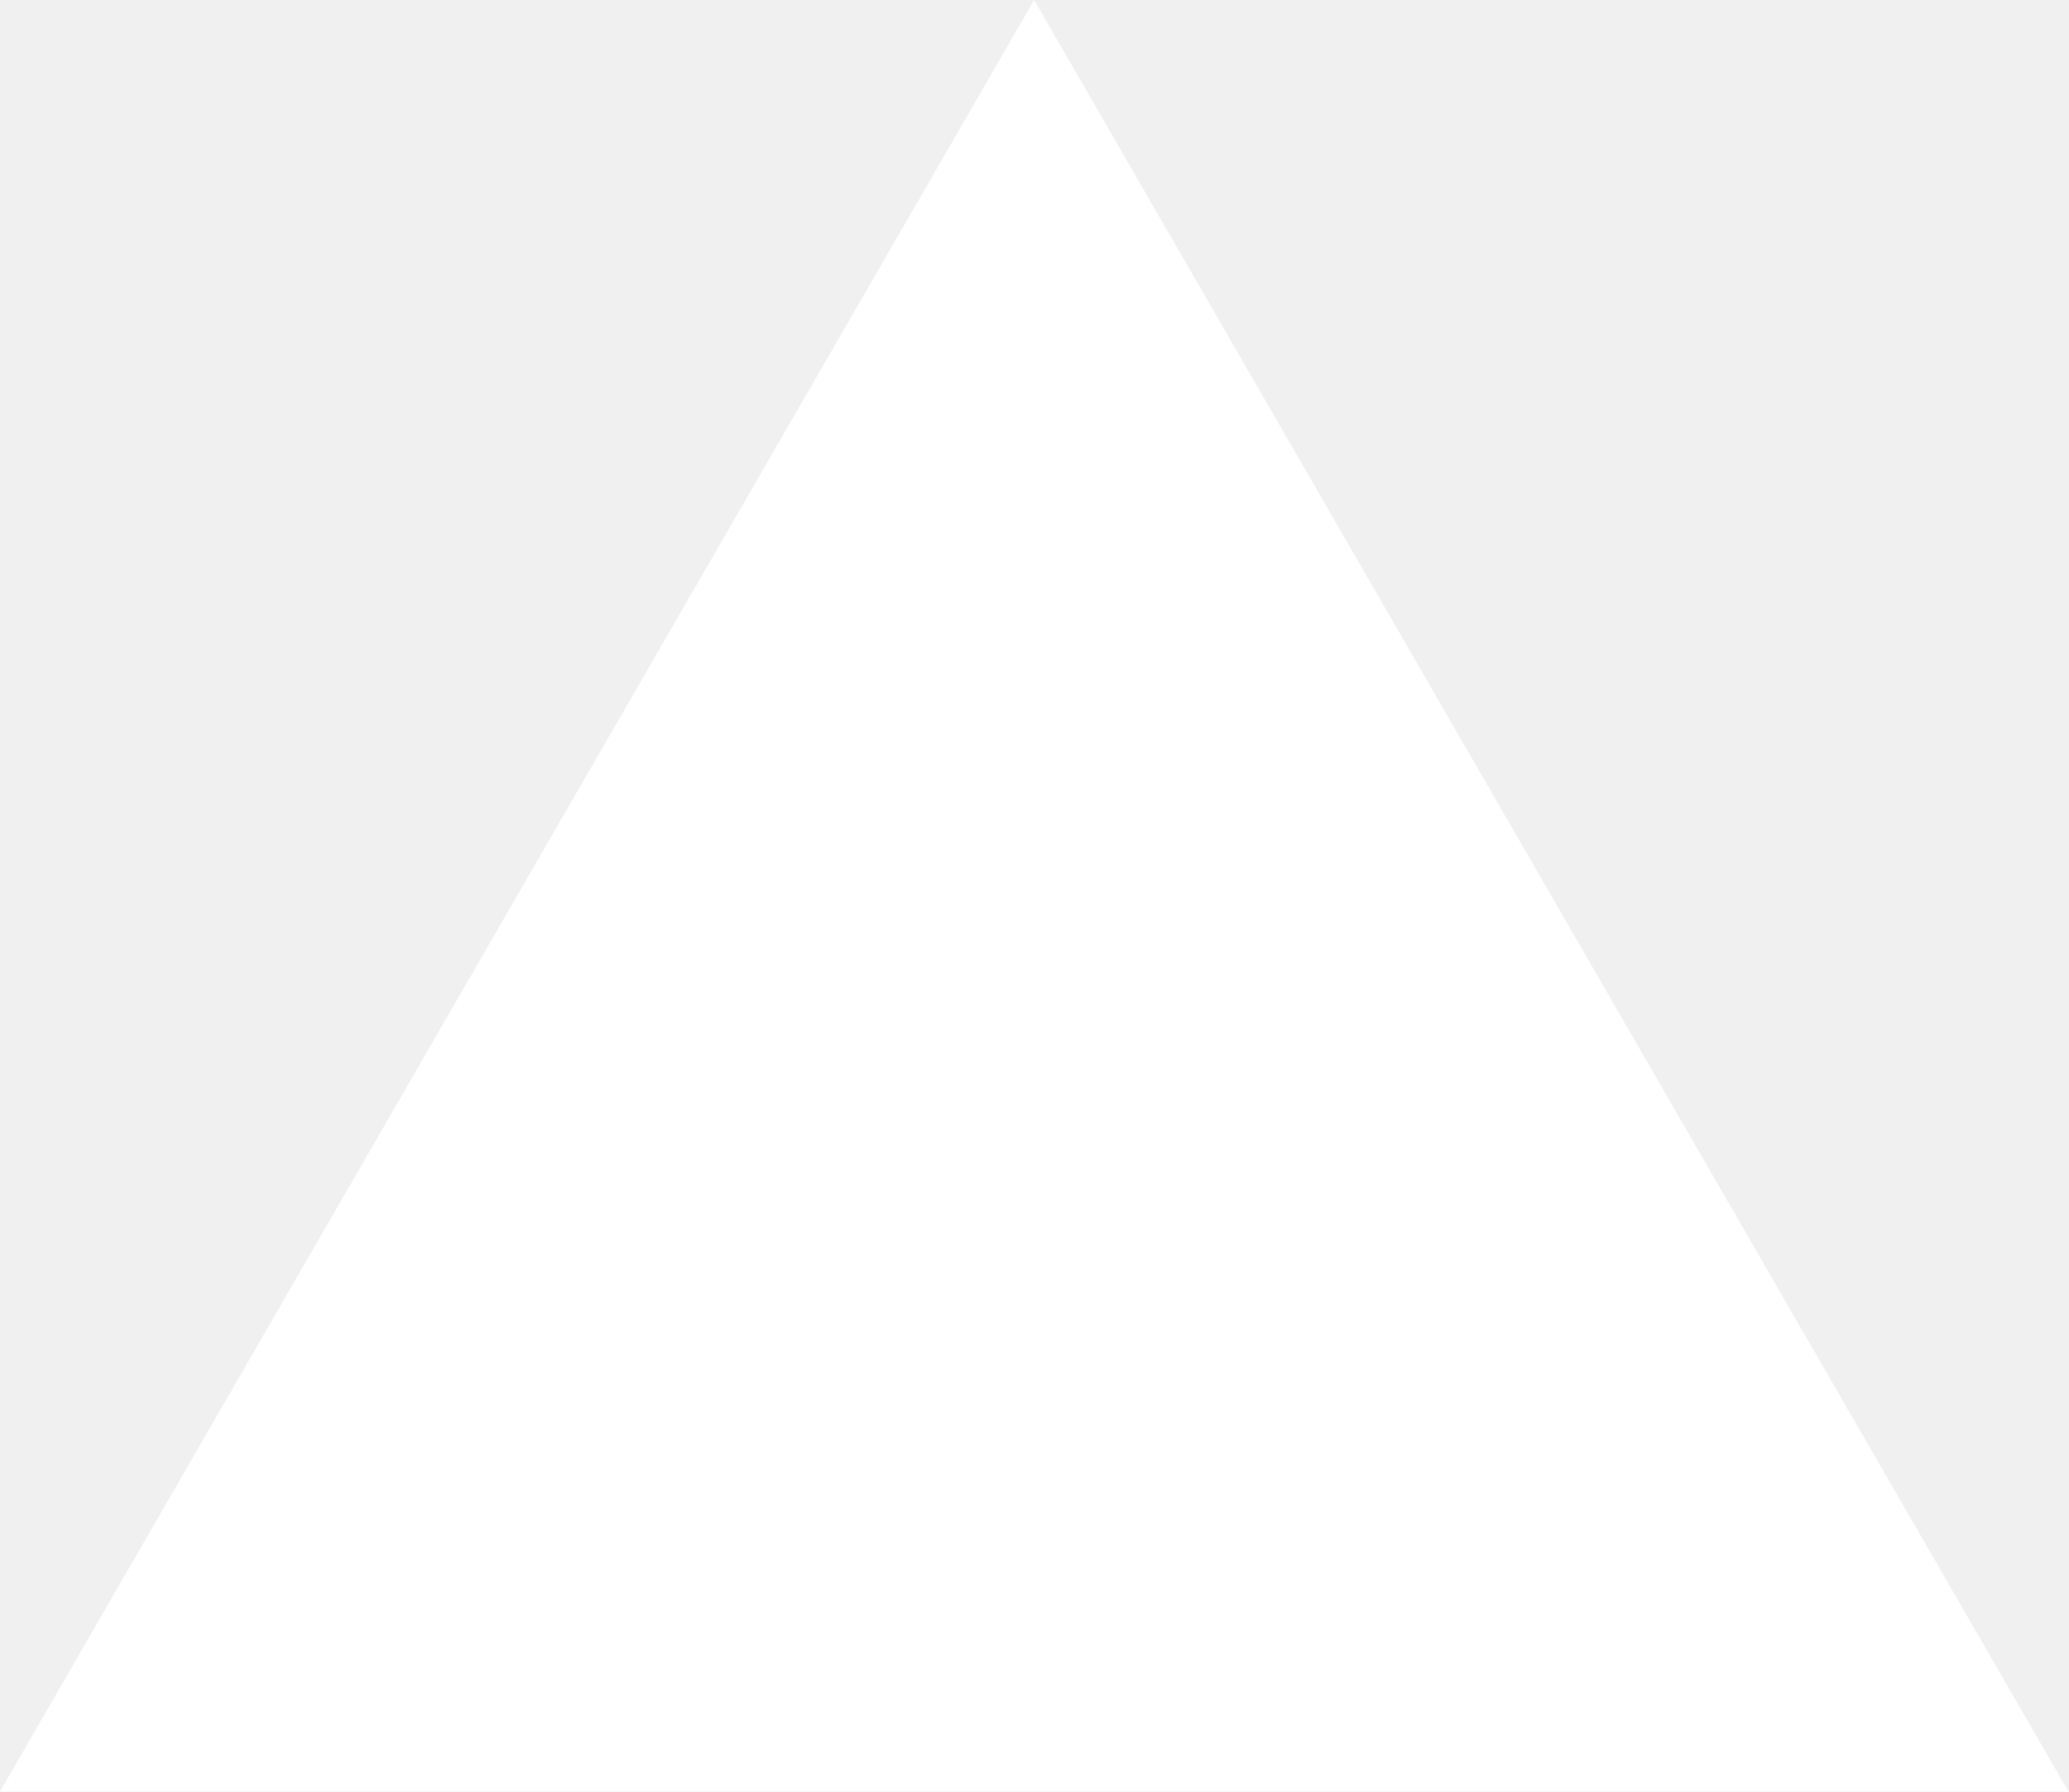
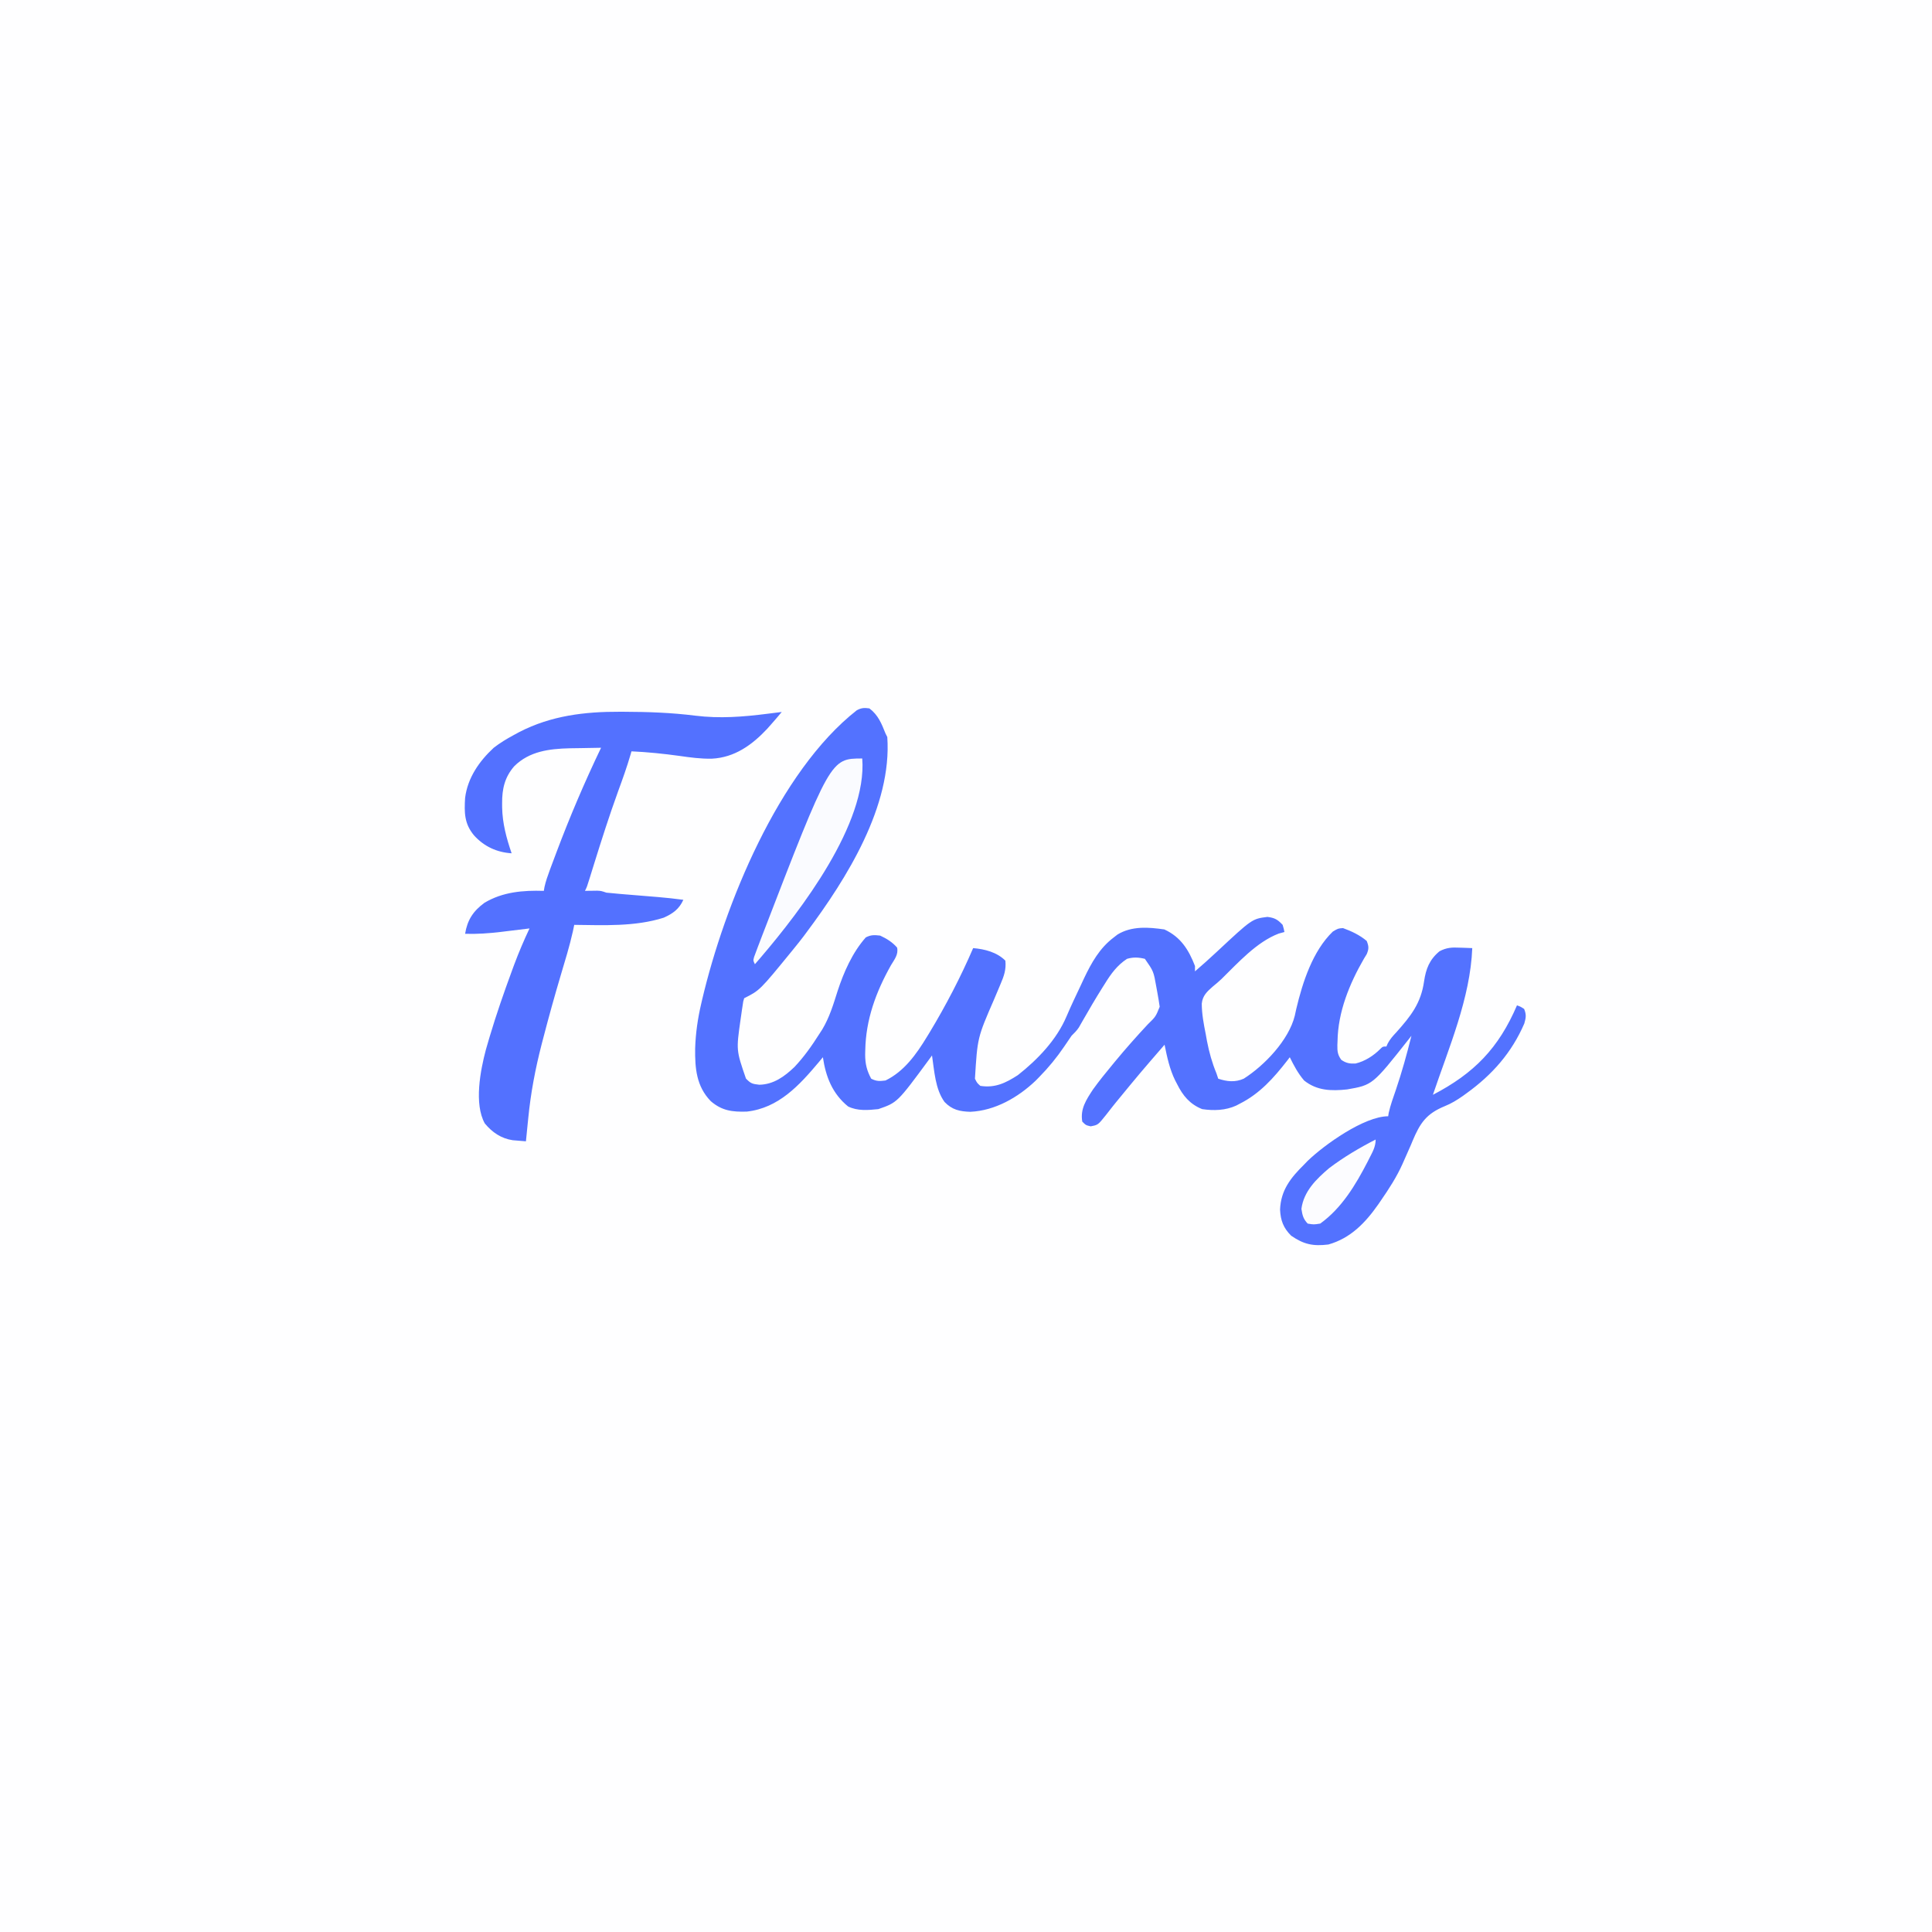
- <svg xmlns="http://www.w3.org/2000/svg" fill="none" viewBox="0 0 1155 1000">
-   <path d="m577.3 0 577.4 1000H0z" fill="#fff" />
+ <svg xmlns="http://www.w3.org/2000/svg" version="1.1" width="1080" height="1080">
+   <path d="M0 0 C356.4 0 712.8 0 1080 0 C1080 356.4 1080 712.8 1080 1080 C723.6 1080 367.2 1080 0 1080 C0 723.6 0 367.2 0 0 Z " fill="#FEFEFF" transform="translate(0,0)" />
+   <path d="M0 0 C4.926 3.725 6.775 8.447 9 14 C9.495 14.99 9.495 14.99 10 16 C12.716 54.599 -12.662 95.049 -35 125 C-35.58 125.782 -36.16 126.565 -36.758 127.371 C-38.464 129.617 -40.217 131.814 -42 134 C-42.409 134.505 -42.818 135.009 -43.24 135.529 C-61.281 157.64 -61.281 157.64 -70 162 C-70.563 163.796 -70.563 163.796 -70.852 165.98 C-71.046 167.222 -71.046 167.222 -71.243 168.489 C-71.369 169.38 -71.495 170.27 -71.625 171.188 C-71.755 172.092 -71.886 172.997 -72.02 173.929 C-74.468 191.089 -74.468 191.089 -69 206.938 C-66.307 209.714 -65.42 209.955 -61.5 210.375 C-53.546 210.203 -47.524 205.818 -41.938 200.5 C-36.547 194.805 -32.183 188.597 -28 182 C-27.456 181.163 -26.912 180.327 -26.352 179.465 C-22.319 172.732 -20.172 165.572 -17.823 158.139 C-14.345 147.466 -9.517 136.483 -2 128 C0.933 126.533 2.72 126.636 6 127 C9.669 128.705 12.811 130.635 15.48 133.699 C16.349 137.545 13.974 140.349 12.062 143.562 C3.656 158.52 -2.024 173.965 -2.312 191.188 C-2.33 191.949 -2.348 192.71 -2.367 193.494 C-2.358 198.714 -1.465 202.376 1 207 C3.992 208.496 5.642 208.427 9 208 C19.374 202.976 26.227 193.35 32.062 183.75 C32.601 182.872 33.14 181.995 33.695 181.091 C42.77 166.025 51.051 150.151 58 134 C64.5 134.553 71.271 136.271 76 141 C76.547 145.945 75.195 149.738 73.262 154.199 C72.98 154.875 72.699 155.551 72.409 156.247 C71.512 158.398 70.601 160.543 69.688 162.688 C60.402 184.047 60.402 184.047 59 207 C60.154 209.344 60.154 209.344 62 211 C70.186 212.299 76.18 209.424 83 205 C94.055 196.299 104.699 185.203 110.207 172.137 C112.728 166.226 115.498 160.431 118.25 154.625 C119.072 152.854 119.072 152.854 119.91 151.047 C124.085 142.266 128.658 134.016 136.562 128.062 C137.265 127.517 137.968 126.972 138.691 126.41 C146.623 121.566 155.975 122.271 164.875 123.562 C173.971 127.747 178.459 134.825 182 144 C182 144.99 182 145.98 182 147 C186.156 143.418 190.244 139.781 194.247 136.029 C213.95 117.631 213.95 117.631 222.5 116.562 C226.605 117.076 228.181 118.015 231 121 C231.633 123.141 231.633 123.141 232 125 C230.948 125.289 229.896 125.578 228.812 125.875 C216.444 130.597 206.077 142.203 196.796 151.299 C195.235 152.778 193.581 154.157 191.914 155.516 C188.702 158.342 186.243 160.612 185.792 165.047 C185.824 170.806 186.865 176.372 188 182 C188.245 183.353 188.488 184.705 188.73 186.059 C189.948 192.307 191.561 198.125 194 204 C194.33 204.99 194.66 205.98 195 207 C199.864 208.621 204.488 209.131 209.273 206.977 C220.813 199.648 234.409 185.466 237.789 171.812 C238.065 170.554 238.341 169.296 238.625 168 C242.152 153.101 247.795 135.607 259.062 124.75 C262 123 262 123 264.75 122.812 C269.505 124.55 274.126 126.702 278 130 C279.209 133.037 279.259 134.379 277.996 137.402 C277.482 138.239 276.967 139.076 276.438 139.938 C268.342 153.931 261.912 169.741 261.688 186.062 C261.658 186.77 261.629 187.477 261.6 188.205 C261.557 191.669 261.726 193.625 263.793 196.457 C266.422 198.295 268.51 198.677 271.707 198.527 C276.912 197.33 281.943 194.096 285.668 190.301 C287 189 287 189 289 189 C289.257 188.421 289.513 187.842 289.777 187.246 C291.115 184.789 292.637 183.089 294.562 181.062 C302.716 171.927 308.298 164.836 310.047 152.688 C311.09 145.564 313.094 140.41 318.676 135.781 C322.558 133.701 325.597 133.534 329.875 133.75 C330.563 133.768 331.252 133.786 331.961 133.805 C333.641 133.851 335.321 133.923 337 134 C335.921 161.989 323.878 189.714 315 216 C338.048 204.017 351.749 189.908 362 166 C363.938 166.688 363.938 166.688 366 168 C367.29 171.179 367.05 172.825 366.102 176.129 C359.085 192.446 348.128 204.847 333.75 215.188 C333.096 215.663 332.442 216.138 331.768 216.627 C328.457 218.933 325.39 220.843 321.626 222.356 C311.341 226.589 307.84 231.734 303.602 241.858 C303.3 242.586 302.999 243.313 302.688 244.062 C301.439 246.936 300.165 249.799 298.887 252.66 C298.422 253.712 298.422 253.712 297.948 254.786 C294.686 262.013 290.499 268.491 286 275 C285.509 275.719 285.017 276.438 284.511 277.179 C277.256 287.541 269.009 296.177 256.562 299.688 C248.116 300.718 242.875 299.683 235.75 294.75 C231.409 290.409 229.857 286.243 229.562 280.188 C229.991 269.295 235.488 262.426 243 255 C243.656 254.322 244.312 253.644 244.988 252.945 C254.346 243.897 276.678 228 290 228 C290.098 227.374 290.196 226.747 290.297 226.102 C291.285 221.743 292.792 217.596 294.25 213.375 C297.658 203.362 300.455 193.262 303 183 C302.29 183.909 302.29 183.909 301.566 184.836 C281.297 210.518 281.297 210.518 267 213 C258.151 213.925 250.186 213.733 243 208 C239.615 204.036 237.282 199.659 235 195 C234.308 195.909 234.308 195.909 233.602 196.836 C225.97 206.639 218.227 215.358 207 221 C206.357 221.339 205.714 221.678 205.051 222.027 C199.029 224.767 192.475 224.959 186 224 C179.132 221.247 175.216 216.48 172 210 C171.643 209.322 171.286 208.644 170.918 207.945 C167.811 201.592 166.407 194.899 165 188 C151.165 203.982 151.165 203.982 137.75 220.312 C137.118 221.1 136.487 221.888 135.836 222.699 C134.597 224.252 133.373 225.818 132.164 227.395 C127.787 232.852 127.787 232.852 123.688 233.625 C121 233 121 233 119 231 C117.789 223.883 121.178 218.822 125 213 C128.462 208.171 132.215 203.577 136 199 C136.461 198.44 136.922 197.88 137.397 197.303 C143.247 190.218 149.323 183.375 155.59 176.656 C160.048 172.308 160.048 172.308 162.277 166.781 C161.889 164.176 161.49 161.589 161 159 C160.799 157.902 160.598 156.803 160.391 155.672 C158.857 146.968 158.857 146.968 154 140 C150.461 139.115 147.505 138.977 144 140 C138.545 143.58 135.059 148.331 131.688 153.812 C131.226 154.542 130.765 155.272 130.289 156.024 C126.468 162.113 122.815 168.306 119.26 174.554 C118.875 175.225 118.49 175.895 118.094 176.586 C117.761 177.174 117.427 177.763 117.084 178.369 C115.897 180.155 114.529 181.502 113 183 C111.6 185.004 110.229 187.027 108.875 189.062 C104.716 195.178 100.193 200.716 95 206 C94.316 206.697 93.631 207.395 92.926 208.113 C83.038 217.526 70.217 224.868 56.438 225.5 C50.464 225.326 46.213 224.39 42 220 C36.769 212.815 36.296 202.554 35 194 C34.455 194.75 33.909 195.5 33.348 196.273 C15.623 220.33 15.623 220.33 5 224 C-0.654 224.599 -6.719 225.121 -11.938 222.5 C-20.67 215.372 -24.373 205.988 -26 195 C-26.773 195.929 -27.547 196.859 -28.344 197.816 C-39.152 210.693 -50.826 223.449 -68.535 225.387 C-76.681 225.639 -82.446 224.915 -88.672 219.562 C-96.745 211.25 -97.536 201.139 -97.405 190.109 C-97.143 181.528 -95.951 173.349 -94 165 C-93.828 164.256 -93.657 163.511 -93.48 162.745 C-81.052 110.001 -50.865 35.398 -7 1 C-4.36 -0.32 -2.937 -0.41 0 0 Z " fill="#5372FF" transform="translate(486,396)" />
+   <path d="M0 0 C0.713 0.002 1.427 0.003 2.162 0.005 C15.608 0.039 28.835 0.508 42.188 2.188 C55.848 3.887 68.913 2.854 82.5 1.125 C84.013 0.936 85.526 0.747 87.039 0.559 C88.181 0.416 89.323 0.272 90.5 0.125 C88.538 2.5 86.545 4.822 84.5 7.125 C83.444 8.318 83.444 8.318 82.367 9.535 C73.894 18.582 64.157 25.587 51.449 26.229 C45.334 26.365 39.416 25.56 33.375 24.688 C24.415 23.449 15.536 22.539 6.5 22.125 C6.335 22.705 6.17 23.285 6 23.882 C3.975 30.827 1.554 37.586 -0.938 44.375 C-5.911 58.077 -10.323 71.939 -14.652 85.856 C-14.901 86.657 -15.151 87.458 -15.408 88.282 C-15.878 89.794 -16.346 91.307 -16.813 92.82 C-18.39 97.906 -18.39 97.906 -19.5 100.125 C-18.885 100.113 -18.27 100.102 -17.637 100.09 C-16.828 100.081 -16.02 100.072 -15.188 100.062 C-13.987 100.045 -13.987 100.045 -12.762 100.027 C-10.5 100.125 -10.5 100.125 -7.5 101.125 C-4.942 101.403 -2.396 101.641 0.168 101.844 C1.298 101.938 1.298 101.938 2.452 102.034 C4.863 102.235 7.275 102.43 9.688 102.625 C12.082 102.821 14.476 103.017 16.87 103.216 C18.358 103.339 19.846 103.461 21.334 103.58 C26.076 103.97 30.782 104.508 35.5 105.125 C33.104 110.366 29.628 112.83 24.5 115.125 C8.588 120.192 -8.989 119.315 -25.5 119.125 C-25.747 120.321 -25.995 121.517 -26.25 122.75 C-28.101 131.033 -30.61 139.145 -33.035 147.273 C-36.477 158.861 -39.713 170.488 -42.75 182.188 C-43.079 183.446 -43.408 184.705 -43.747 186.002 C-47.244 199.61 -49.824 213.075 -51.188 227.062 C-51.317 228.33 -51.447 229.598 -51.58 230.904 C-51.893 233.977 -52.2 237.051 -52.5 240.125 C-54.077 240.003 -55.654 239.871 -57.23 239.734 C-58.109 239.662 -58.987 239.589 -59.891 239.515 C-66.365 238.548 -71.359 235.118 -75.5 230.125 C-81.585 219.198 -77.965 200.469 -74.883 188.879 C-74.429 187.292 -73.968 185.708 -73.5 184.125 C-73.232 183.211 -72.963 182.297 -72.687 181.355 C-68.997 169.002 -64.763 156.847 -60.312 144.75 C-59.707 143.103 -59.707 143.103 -59.089 141.422 C-56.507 134.516 -53.642 127.795 -50.5 121.125 C-51.603 121.261 -51.603 121.261 -52.728 121.4 C-56.11 121.815 -59.492 122.22 -62.875 122.625 C-64.031 122.768 -65.188 122.911 -66.379 123.059 C-73.125 123.859 -79.707 124.335 -86.5 124.125 C-85.267 116.451 -82.017 111.43 -75.695 106.805 C-65.509 100.693 -54.093 99.766 -42.5 100.125 C-42.382 99.434 -42.265 98.743 -42.144 98.031 C-41.42 94.762 -40.363 91.762 -39.199 88.621 C-38.967 87.994 -38.735 87.366 -38.495 86.72 C-37.731 84.665 -36.96 82.614 -36.188 80.562 C-35.923 79.857 -35.658 79.152 -35.386 78.426 C-27.94 58.633 -19.646 39.195 -10.5 20.125 C-14.393 20.17 -18.284 20.24 -22.176 20.333 C-24.133 20.374 -26.091 20.396 -28.049 20.418 C-39.471 20.709 -50.546 22.067 -58.984 30.398 C-64.374 36.538 -65.873 43.153 -65.812 51.188 C-65.81 51.93 -65.807 52.672 -65.804 53.437 C-65.636 62.433 -63.388 70.65 -60.5 79.125 C-68.805 78.583 -75.877 75.322 -81.5 69.125 C-86.973 62.599 -87.004 56.335 -86.5 48.125 C-85.096 36.953 -78.598 27.616 -70.5 20.125 C-67.007 17.418 -63.383 15.228 -59.5 13.125 C-58.4 12.528 -57.301 11.931 -56.168 11.316 C-38.428 2.18 -19.678 -0.075 0 0 Z " fill="#5371FF" transform="translate(346.5,397.875)" />
+   <path d="M0 0 C2.862 36.492 -34.448 85.101 -56.546 110.988 C-57.695 112.327 -58.847 113.664 -60 115 C-61 113 -61 113 -60.462 110.967 C-60.15 110.131 -59.837 109.295 -59.516 108.434 C-59.163 107.486 -58.811 106.538 -58.448 105.562 C-58.052 104.531 -57.657 103.5 -57.25 102.438 C-56.64 100.833 -56.64 100.833 -56.017 99.196 C-17.783 0 -17.783 0 0 0 Z " fill="#FAFBFF" transform="translate(482,424)" />
+   <path d="M0 0 C0 3.992 -1.671 6.831 -3.438 10.312 C-3.797 11.022 -4.156 11.731 -4.526 12.461 C-11.168 25.332 -19.026 38.428 -31 47 C-34.625 47.562 -34.625 47.562 -38 47 C-40.513 44.324 -40.945 42.358 -41.5 38.75 C-40.196 28.973 -33.258 22.163 -26 16 C-17.858 9.852 -9.075 4.641 0 0 Z " fill="#FCFCFF" transform="translate(769,637)" />
</svg>
